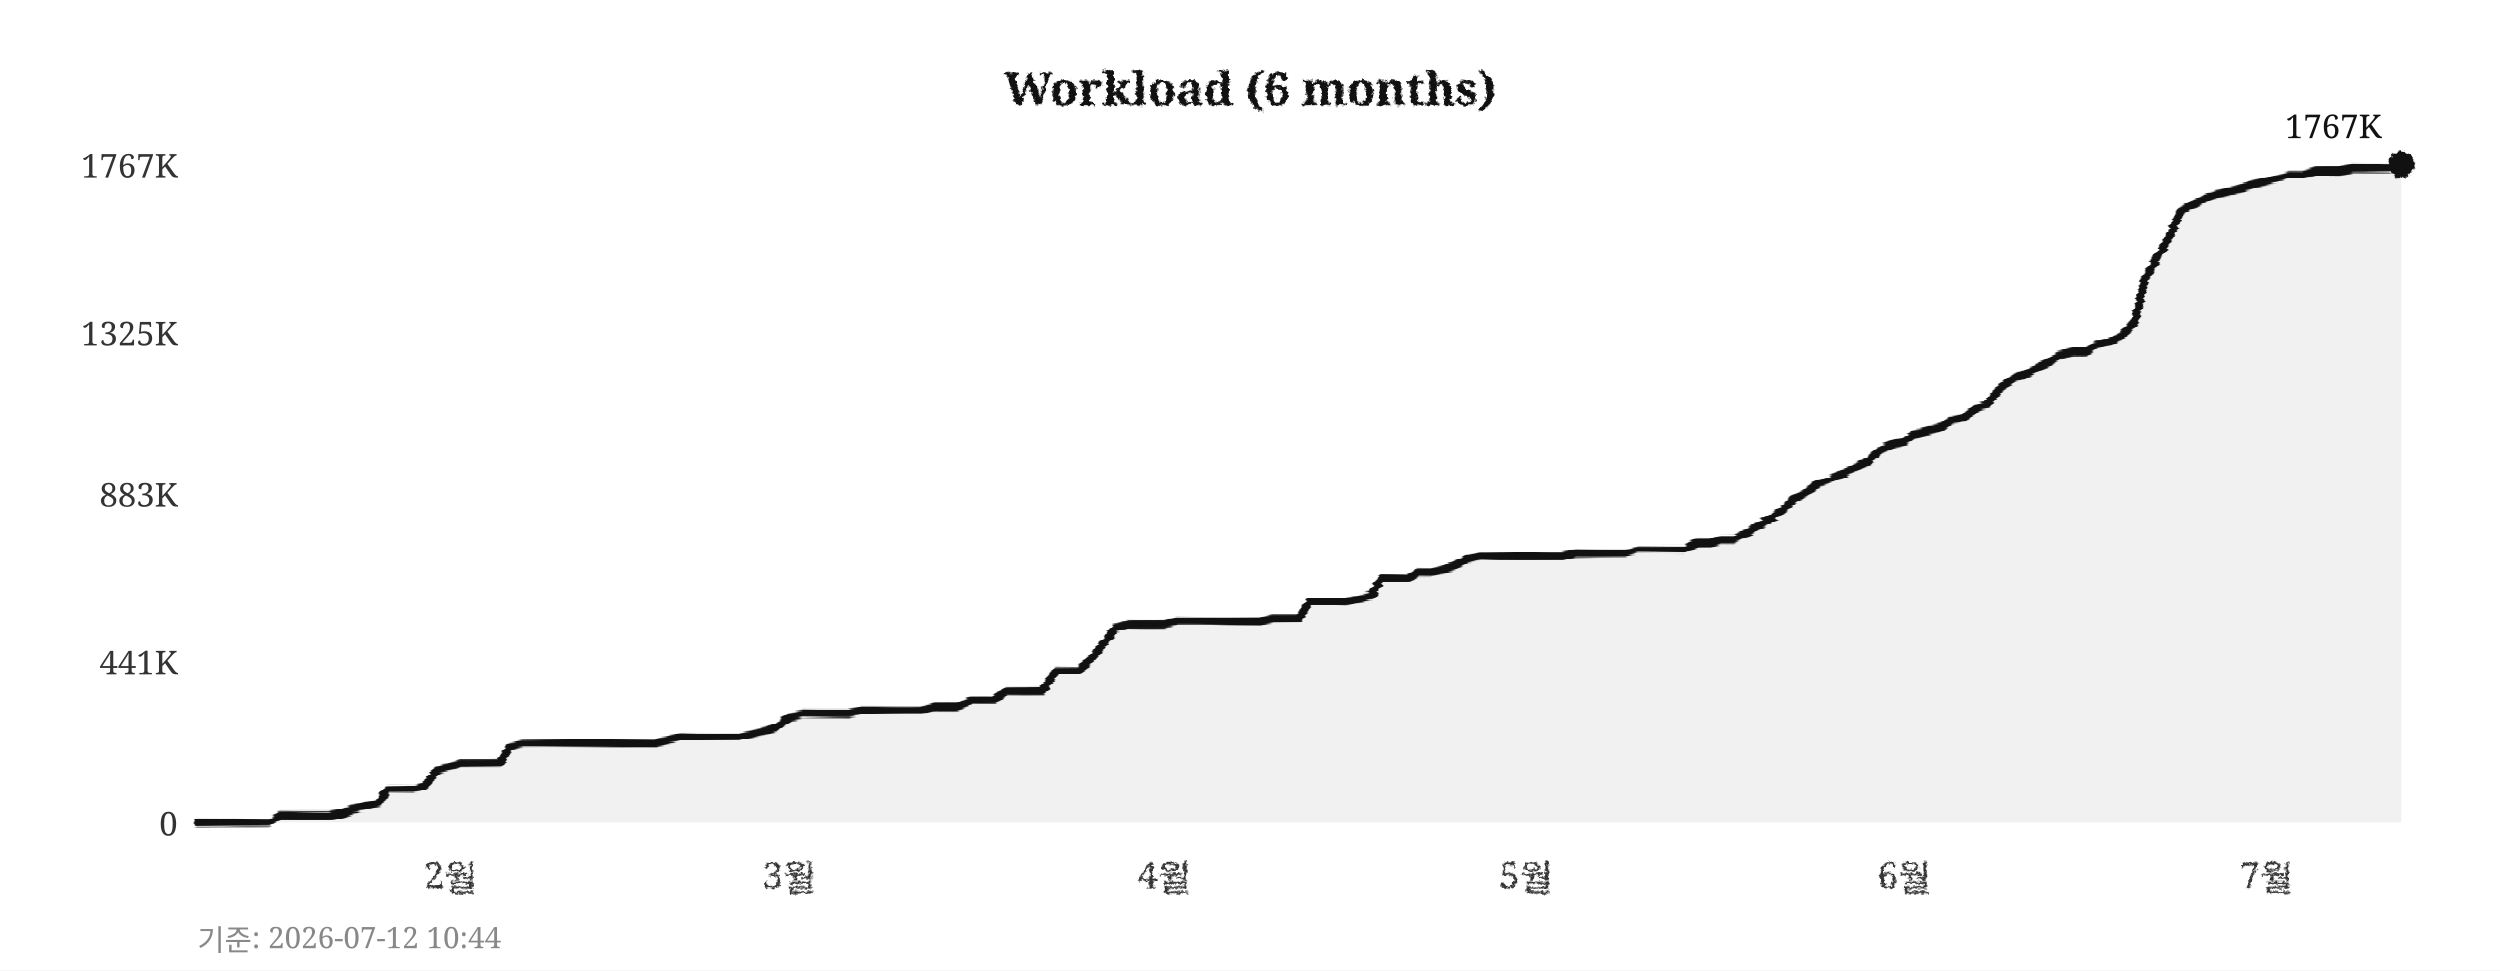
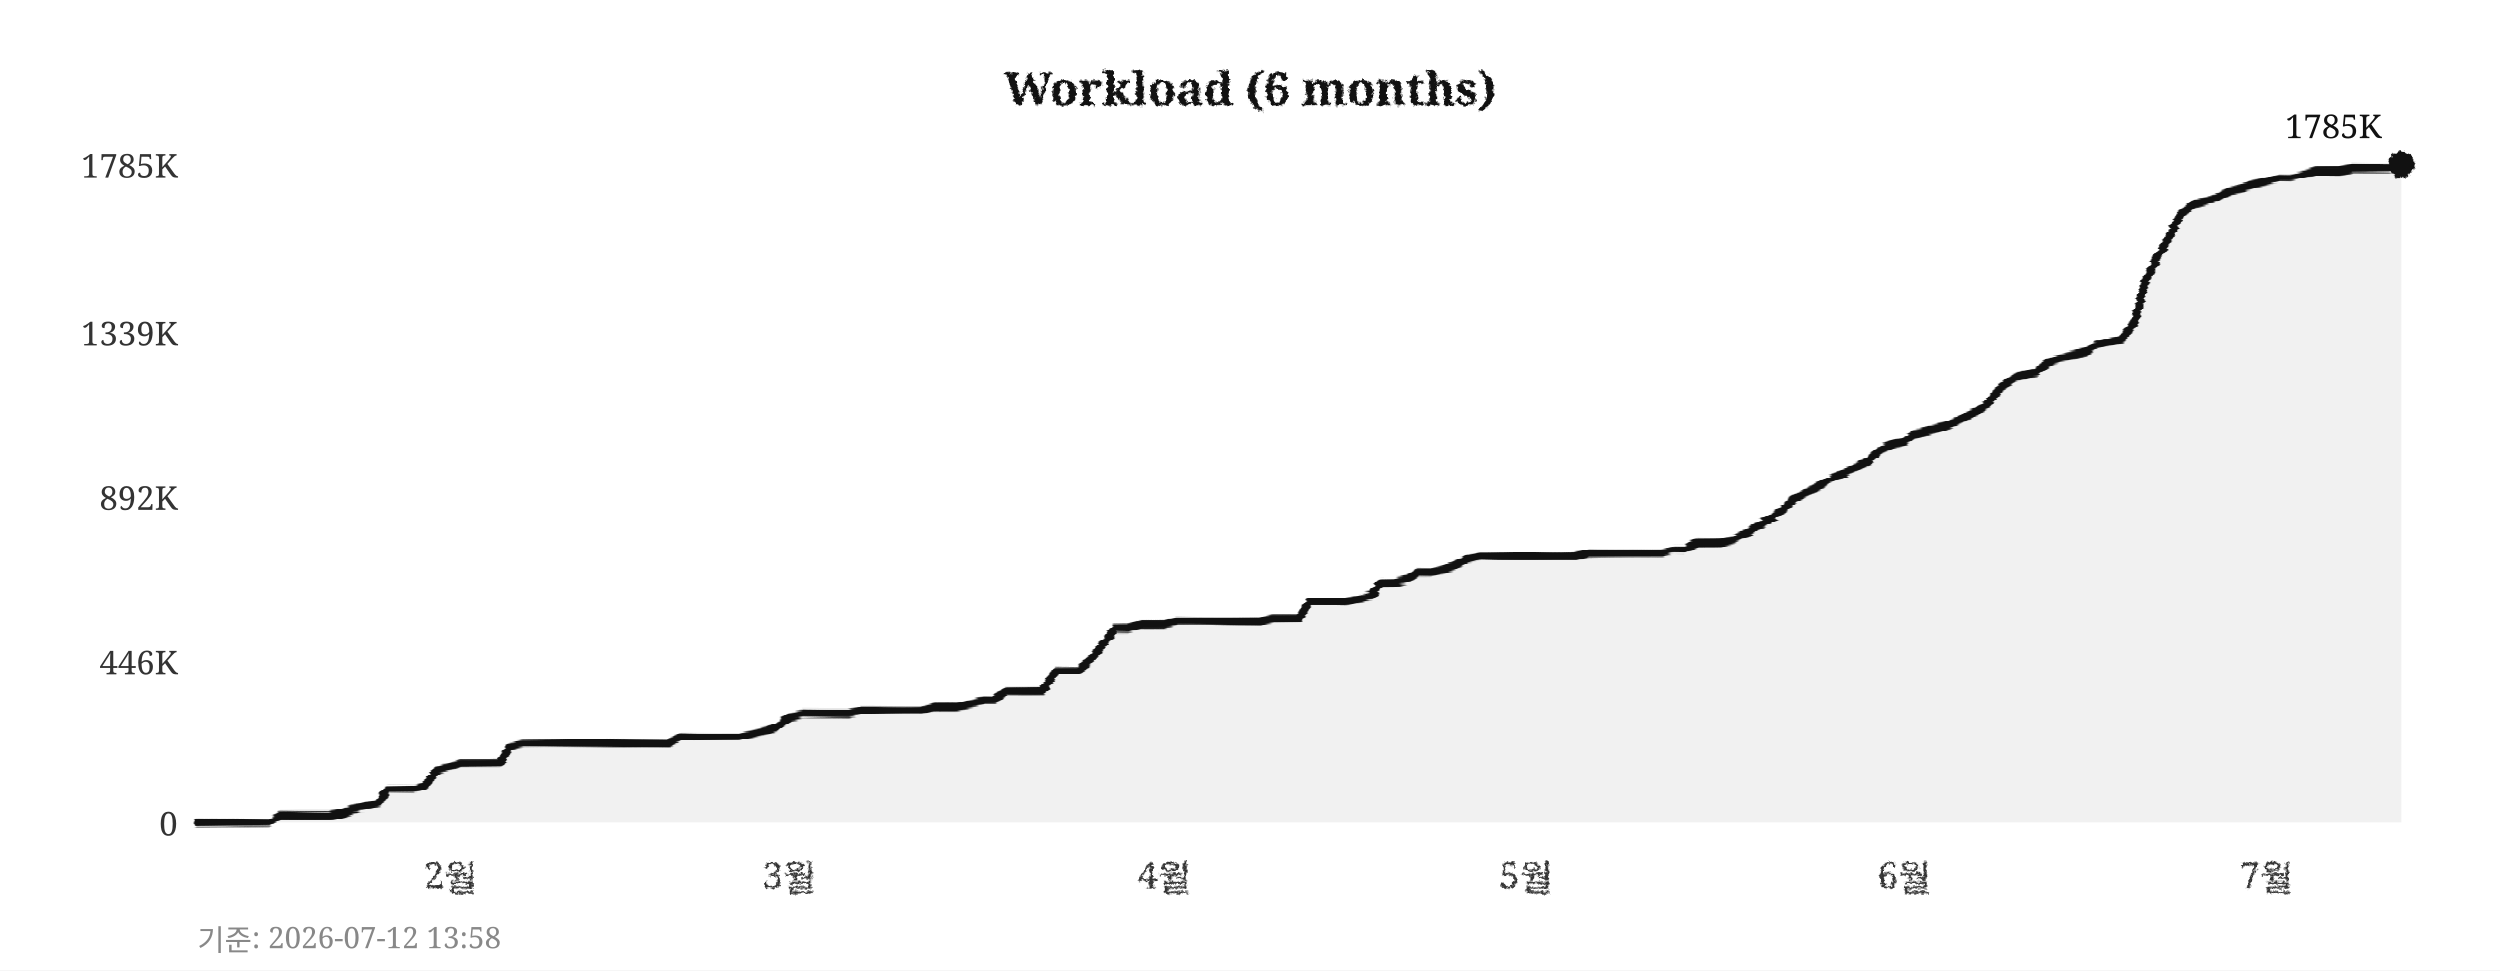
<svg xmlns="http://www.w3.org/2000/svg" width="760" height="295">
  <defs>
    <filter id="pencil" x="-5%" y="-5%" width="110%" height="110%">
      <feTurbulence type="fractalNoise" baseFrequency="0.9" numOctaves="4" seed="5" result="noise" />
      <feDisplacementMap in="SourceGraphic" in2="noise" scale="1.6" xChannelSelector="R" yChannelSelector="G" />
    </filter>
    <filter id="pline" x="-2%" y="-30%" width="104%" height="160%">
      <feTurbulence type="fractalNoise" baseFrequency="0.015 0.9" numOctaves="3" seed="11" result="noise" />
      <feDisplacementMap in="SourceGraphic" in2="noise" scale="1.8" xChannelSelector="R" yChannelSelector="G" />
    </filter>
    <filter id="rough" x="-5%" y="-5%" width="110%" height="110%">
      <feTurbulence type="turbulence" baseFrequency="0.05" numOctaves="2" seed="2" result="noise" />
      <feDisplacementMap in="SourceGraphic" in2="noise" scale="2" xChannelSelector="R" yChannelSelector="G" />
    </filter>
  </defs>
  <rect width="760" height="295" fill="#ffffff" />
  <text x="380" y="32" text-anchor="middle" font-size="14" font-weight="bold" font-family="Georgia,serif" fill="#111111" filter="url(#pencil)">Workload (6 months)</text>
  <line x1="60" y1="250" x2="730" y2="250" stroke="#cccccc" stroke-width="0.7" stroke-dasharray="4,5" filter="url(#rough)" />
  <text x="54" y="254" text-anchor="end" font-size="10" font-family="Georgia,serif" fill="#333333">0</text>
  <line x1="60" y1="201" x2="730" y2="201" stroke="#cccccc" stroke-width="0.7" stroke-dasharray="4,5" filter="url(#rough)" />
-   <text x="54" y="205" text-anchor="end" font-size="10" font-family="Georgia,serif" fill="#333333">441K</text>
-   <line x1="60" y1="150" x2="730" y2="150" stroke="#cccccc" stroke-width="0.7" stroke-dasharray="4,5" filter="url(#rough)" />
-   <text x="54" y="154" text-anchor="end" font-size="10" font-family="Georgia,serif" fill="#333333">883K</text>
+   <text x="54" y="205" text-anchor="end" font-size="10" font-family="Georgia,serif" fill="#333333">446K</text>
+   <line x1="60" y1="151" x2="730" y2="151" stroke="#cccccc" stroke-width="0.7" stroke-dasharray="4,5" filter="url(#rough)" />
+   <text x="54" y="155" text-anchor="end" font-size="10" font-family="Georgia,serif" fill="#333333">892K</text>
  <line x1="60" y1="101" x2="730" y2="101" stroke="#cccccc" stroke-width="0.7" stroke-dasharray="4,5" filter="url(#rough)" />
-   <text x="54" y="105" text-anchor="end" font-size="10" font-family="Georgia,serif" fill="#333333">1325K</text>
+   <text x="54" y="105" text-anchor="end" font-size="10" font-family="Georgia,serif" fill="#333333">1339K</text>
  <line x1="60" y1="50" x2="730" y2="50" stroke="#cccccc" stroke-width="0.7" stroke-dasharray="4,5" filter="url(#rough)" />
-   <text x="54" y="54" text-anchor="end" font-size="10" font-family="Georgia,serif" fill="#333333">1767K</text>
+   <text x="54" y="54" text-anchor="end" font-size="10" font-family="Georgia,serif" fill="#333333">1785K</text>
  <text x="137" y="270" text-anchor="middle" font-size="11" font-family="Georgia,serif" fill="#333333" filter="url(#pencil)">2월</text>
  <text x="240" y="270" text-anchor="middle" font-size="11" font-family="Georgia,serif" fill="#333333" filter="url(#pencil)">3월</text>
  <text x="354" y="270" text-anchor="middle" font-size="11" font-family="Georgia,serif" fill="#333333" filter="url(#pencil)">4월</text>
  <text x="464" y="270" text-anchor="middle" font-size="11" font-family="Georgia,serif" fill="#333333" filter="url(#pencil)">5월</text>
  <text x="579" y="270" text-anchor="middle" font-size="11" font-family="Georgia,serif" fill="#333333" filter="url(#pencil)">6월</text>
  <text x="689" y="270" text-anchor="middle" font-size="11" font-family="Georgia,serif" fill="#333333" filter="url(#pencil)">7월</text>
  <line x1="59" y1="42" x2="59" y2="256" stroke="#111111" stroke-width="2" filter="url(#pline)" />
  <line x1="52" y1="251" x2="738" y2="251" stroke="#111111" stroke-width="2" filter="url(#pline)" />
-   <polygon points="60,250 60,250 63,250 67,250 71,250 74,250 78,250 82,250 85,248 89,248 93,248 96,248 100,248 104,247 107,246 111,245 115,244 118,240 122,240 126,240 129,239 133,234 137,233 140,232 144,232 148,232 152,232 155,227 159,226 163,226 166,226 170,226 174,226 177,226 181,226 185,226 188,226 192,226 196,226 199,226 203,225 207,224 210,224 214,224 218,224 221,224 225,224 229,223 233,222 236,221 240,218 244,217 247,217 251,217 255,217 258,217 262,216 266,216 269,216 273,216 277,216 280,216 284,215 288,215 291,215 295,213 299,213 302,213 306,210 310,210 314,210 317,210 321,204 325,204 328,204 332,200 336,195 339,191 343,190 347,190 350,190 354,190 358,189 361,189 365,189 369,189 372,189 376,189 380,189 383,189 387,188 391,188 395,188 398,183 402,183 406,183 409,183 413,182 417,181 420,176 424,176 428,176 431,174 435,174 439,173 442,172 446,170 450,169 453,169 457,169 461,169 464,169 468,169 472,169 475,169 479,168 483,168 487,168 490,168 494,168 498,167 501,167 505,167 509,167 512,167 516,165 520,165 523,164 527,164 531,162 534,160 538,158 542,155 545,152 549,150 553,147 556,146 560,144 564,142 568,140 571,137 575,135 579,134 582,132 586,131 590,130 593,128 597,127 601,124 604,123 608,118 612,115 615,114 619,112 623,110 626,108 630,107 634,107 637,105 641,104 645,102 649,98 652,85 656,78 660,71 663,64 667,62 671,60 674,59 678,58 682,57 685,56 689,55 693,54 696,53 700,53 704,52 707,52 711,52 715,51 718,51 722,51 726,51 730,50 730,250" fill="#e8e8e8" opacity="0.6" />
-   <polyline points="60,250 63,250 67,250 71,250 74,250 78,250 82,250 85,248 89,248 93,248 96,248 100,248 104,247 107,246 111,245 115,244 118,240 122,240 126,240 129,239 133,234 137,233 140,232 144,232 148,232 152,232 155,227 159,226 163,226 166,226 170,226 174,226 177,226 181,226 185,226 188,226 192,226 196,226 199,226 203,225 207,224 210,224 214,224 218,224 221,224 225,224 229,223 233,222 236,221 240,218 244,217 247,217 251,217 255,217 258,217 262,216 266,216 269,216 273,216 277,216 280,216 284,215 288,215 291,215 295,213 299,213 302,213 306,210 310,210 314,210 317,210 321,204 325,204 328,204 332,200 336,195 339,191 343,190 347,190 350,190 354,190 358,189 361,189 365,189 369,189 372,189 376,189 380,189 383,189 387,188 391,188 395,188 398,183 402,183 406,183 409,183 413,182 417,181 420,176 424,176 428,176 431,174 435,174 439,173 442,172 446,170 450,169 453,169 457,169 461,169 464,169 468,169 472,169 475,169 479,168 483,168 487,168 490,168 494,168 498,167 501,167 505,167 509,167 512,167 516,165 520,165 523,164 527,164 531,162 534,160 538,158 542,155 545,152 549,150 553,147 556,146 560,144 564,142 568,140 571,137 575,135 579,134 582,132 586,131 590,130 593,128 597,127 601,124 604,123 608,118 612,115 615,114 619,112 623,110 626,108 630,107 634,107 637,105 641,104 645,102 649,98 652,85 656,78 660,71 663,64 667,62 671,60 674,59 678,58 682,57 685,56 689,55 693,54 696,53 700,53 704,52 707,52 711,52 715,51 718,51 722,51 726,51 730,50" fill="none" stroke="#111111" stroke-width="2.4" stroke-linejoin="round" stroke-linecap="round" filter="url(#pline)" />
+   <polygon points="60,250 60,250 63,250 67,250 71,250 74,250 78,250 82,250 85,248 89,248 93,248 96,248 100,248 104,247 107,246 111,245 115,244 118,240 122,240 126,240 129,239 133,234 137,233 140,232 144,232 148,232 152,232 155,227 159,226 163,226 166,226 170,226 174,226 177,226 181,226 185,226 188,226 192,226 196,226 199,226 203,226 207,224 210,224 214,224 218,224 221,224 225,224 229,223 233,222 236,221 240,218 244,217 247,217 251,217 255,217 258,217 262,216 266,216 269,216 273,216 277,216 280,216 284,215 288,215 291,215 295,214 299,213 302,213 306,210 310,210 314,210 317,210 321,204 325,204 328,204 332,200 336,195 339,191 343,191 347,190 350,190 354,190 358,189 361,189 365,189 369,189 372,189 376,189 380,189 383,189 387,188 391,188 395,188 398,183 402,183 406,183 409,183 413,182 417,181 420,177 424,177 428,176 431,174 435,174 439,173 442,172 446,170 450,169 453,169 457,169 461,169 464,169 468,169 472,169 475,169 479,169 483,168 487,168 490,168 494,168 498,168 501,168 505,168 509,167 512,167 516,165 520,165 523,165 527,164 531,162 534,160 538,158 542,155 545,152 549,150 553,148 556,146 560,144 564,142 568,140 571,137 575,135 579,134 582,132 586,131 590,130 593,129 597,127 601,125 604,123 608,118 612,115 615,114 619,113 623,110 626,109 630,108 634,107 637,105 641,104 645,103 649,98 652,86 656,78 660,71 663,65 667,62 671,61 674,60 678,58 682,57 685,56 689,55 693,54 696,54 700,53 704,52 707,52 711,52 715,51 718,51 722,51 726,51 730,50 730,250" fill="#e8e8e8" opacity="0.6" />
+   <polyline points="60,250 63,250 67,250 71,250 74,250 78,250 82,250 85,248 89,248 93,248 96,248 100,248 104,247 107,246 111,245 115,244 118,240 122,240 126,240 129,239 133,234 137,233 140,232 144,232 148,232 152,232 155,227 159,226 163,226 166,226 170,226 174,226 177,226 181,226 185,226 188,226 192,226 196,226 199,226 203,226 207,224 210,224 214,224 218,224 221,224 225,224 229,223 233,222 236,221 240,218 244,217 247,217 251,217 255,217 258,217 262,216 266,216 269,216 273,216 277,216 280,216 284,215 288,215 291,215 295,214 299,213 302,213 306,210 310,210 314,210 317,210 321,204 325,204 328,204 332,200 336,195 339,191 343,191 347,190 350,190 354,190 358,189 361,189 365,189 369,189 372,189 376,189 380,189 383,189 387,188 391,188 395,188 398,183 402,183 406,183 409,183 413,182 417,181 420,177 424,177 428,176 431,174 435,174 439,173 442,172 446,170 450,169 453,169 457,169 461,169 464,169 468,169 472,169 475,169 479,169 483,168 487,168 490,168 494,168 498,168 501,168 505,168 509,167 512,167 516,165 520,165 523,165 527,164 531,162 534,160 538,158 542,155 545,152 549,150 553,148 556,146 560,144 564,142 568,140 571,137 575,135 579,134 582,132 586,131 590,130 593,129 597,127 601,125 604,123 608,118 612,115 615,114 619,113 623,110 626,109 630,108 634,107 637,105 641,104 645,103 649,98 652,86 656,78 660,71 663,65 667,62 671,61 674,60 678,58 682,57 685,56 689,55 693,54 696,54 700,53 704,52 707,52 711,52 715,51 718,51 722,51 726,51 730,50" fill="none" stroke="#111111" stroke-width="2.4" stroke-linejoin="round" stroke-linecap="round" filter="url(#pline)" />
  <circle cx="730" cy="50" r="4" fill="#111111" filter="url(#pencil)" />
-   <text x="724" y="42" text-anchor="end" font-size="10" font-family="Georgia,serif" fill="#111111">1767K</text>
-   <text x="60" y="289" font-size="9" font-family="Georgia,serif" fill="#888888">기준: 2026-07-12 10:44</text>
+   <text x="724" y="42" text-anchor="end" font-size="10" font-family="Georgia,serif" fill="#111111">1785K</text>
+   <text x="60" y="289" font-size="9" font-family="Georgia,serif" fill="#888888">기준: 2026-07-12 13:58</text>
</svg>
